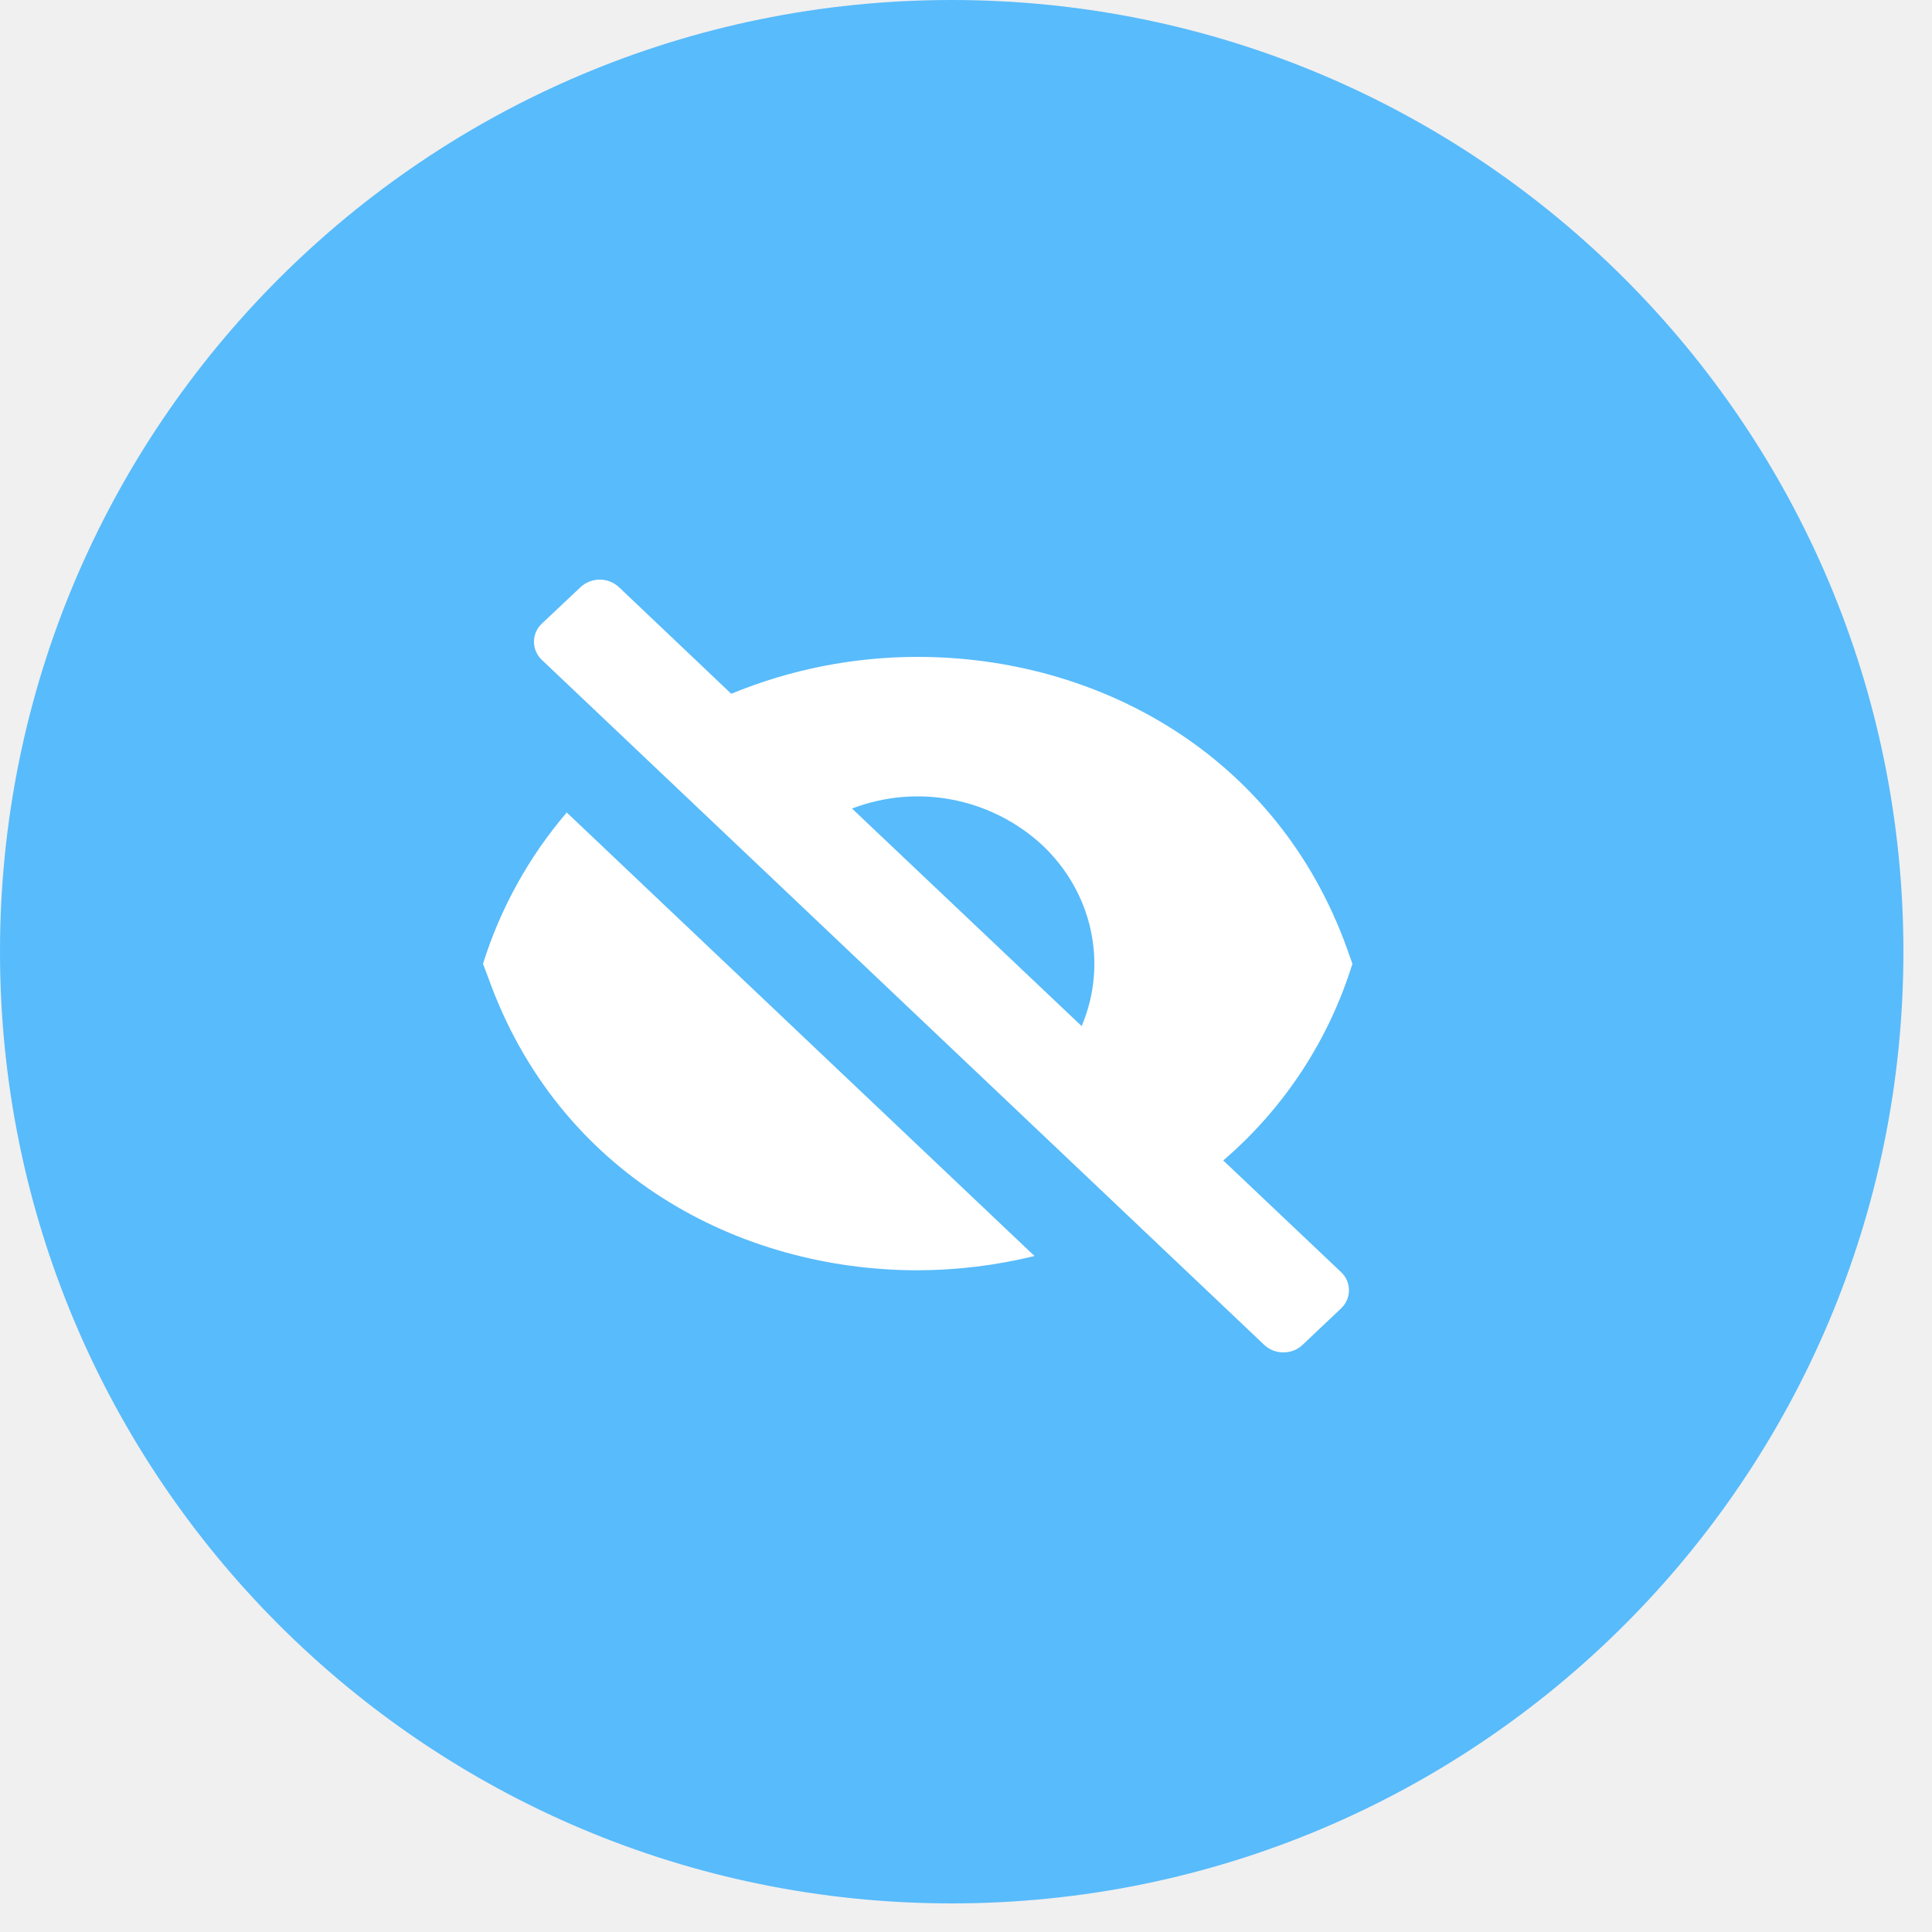
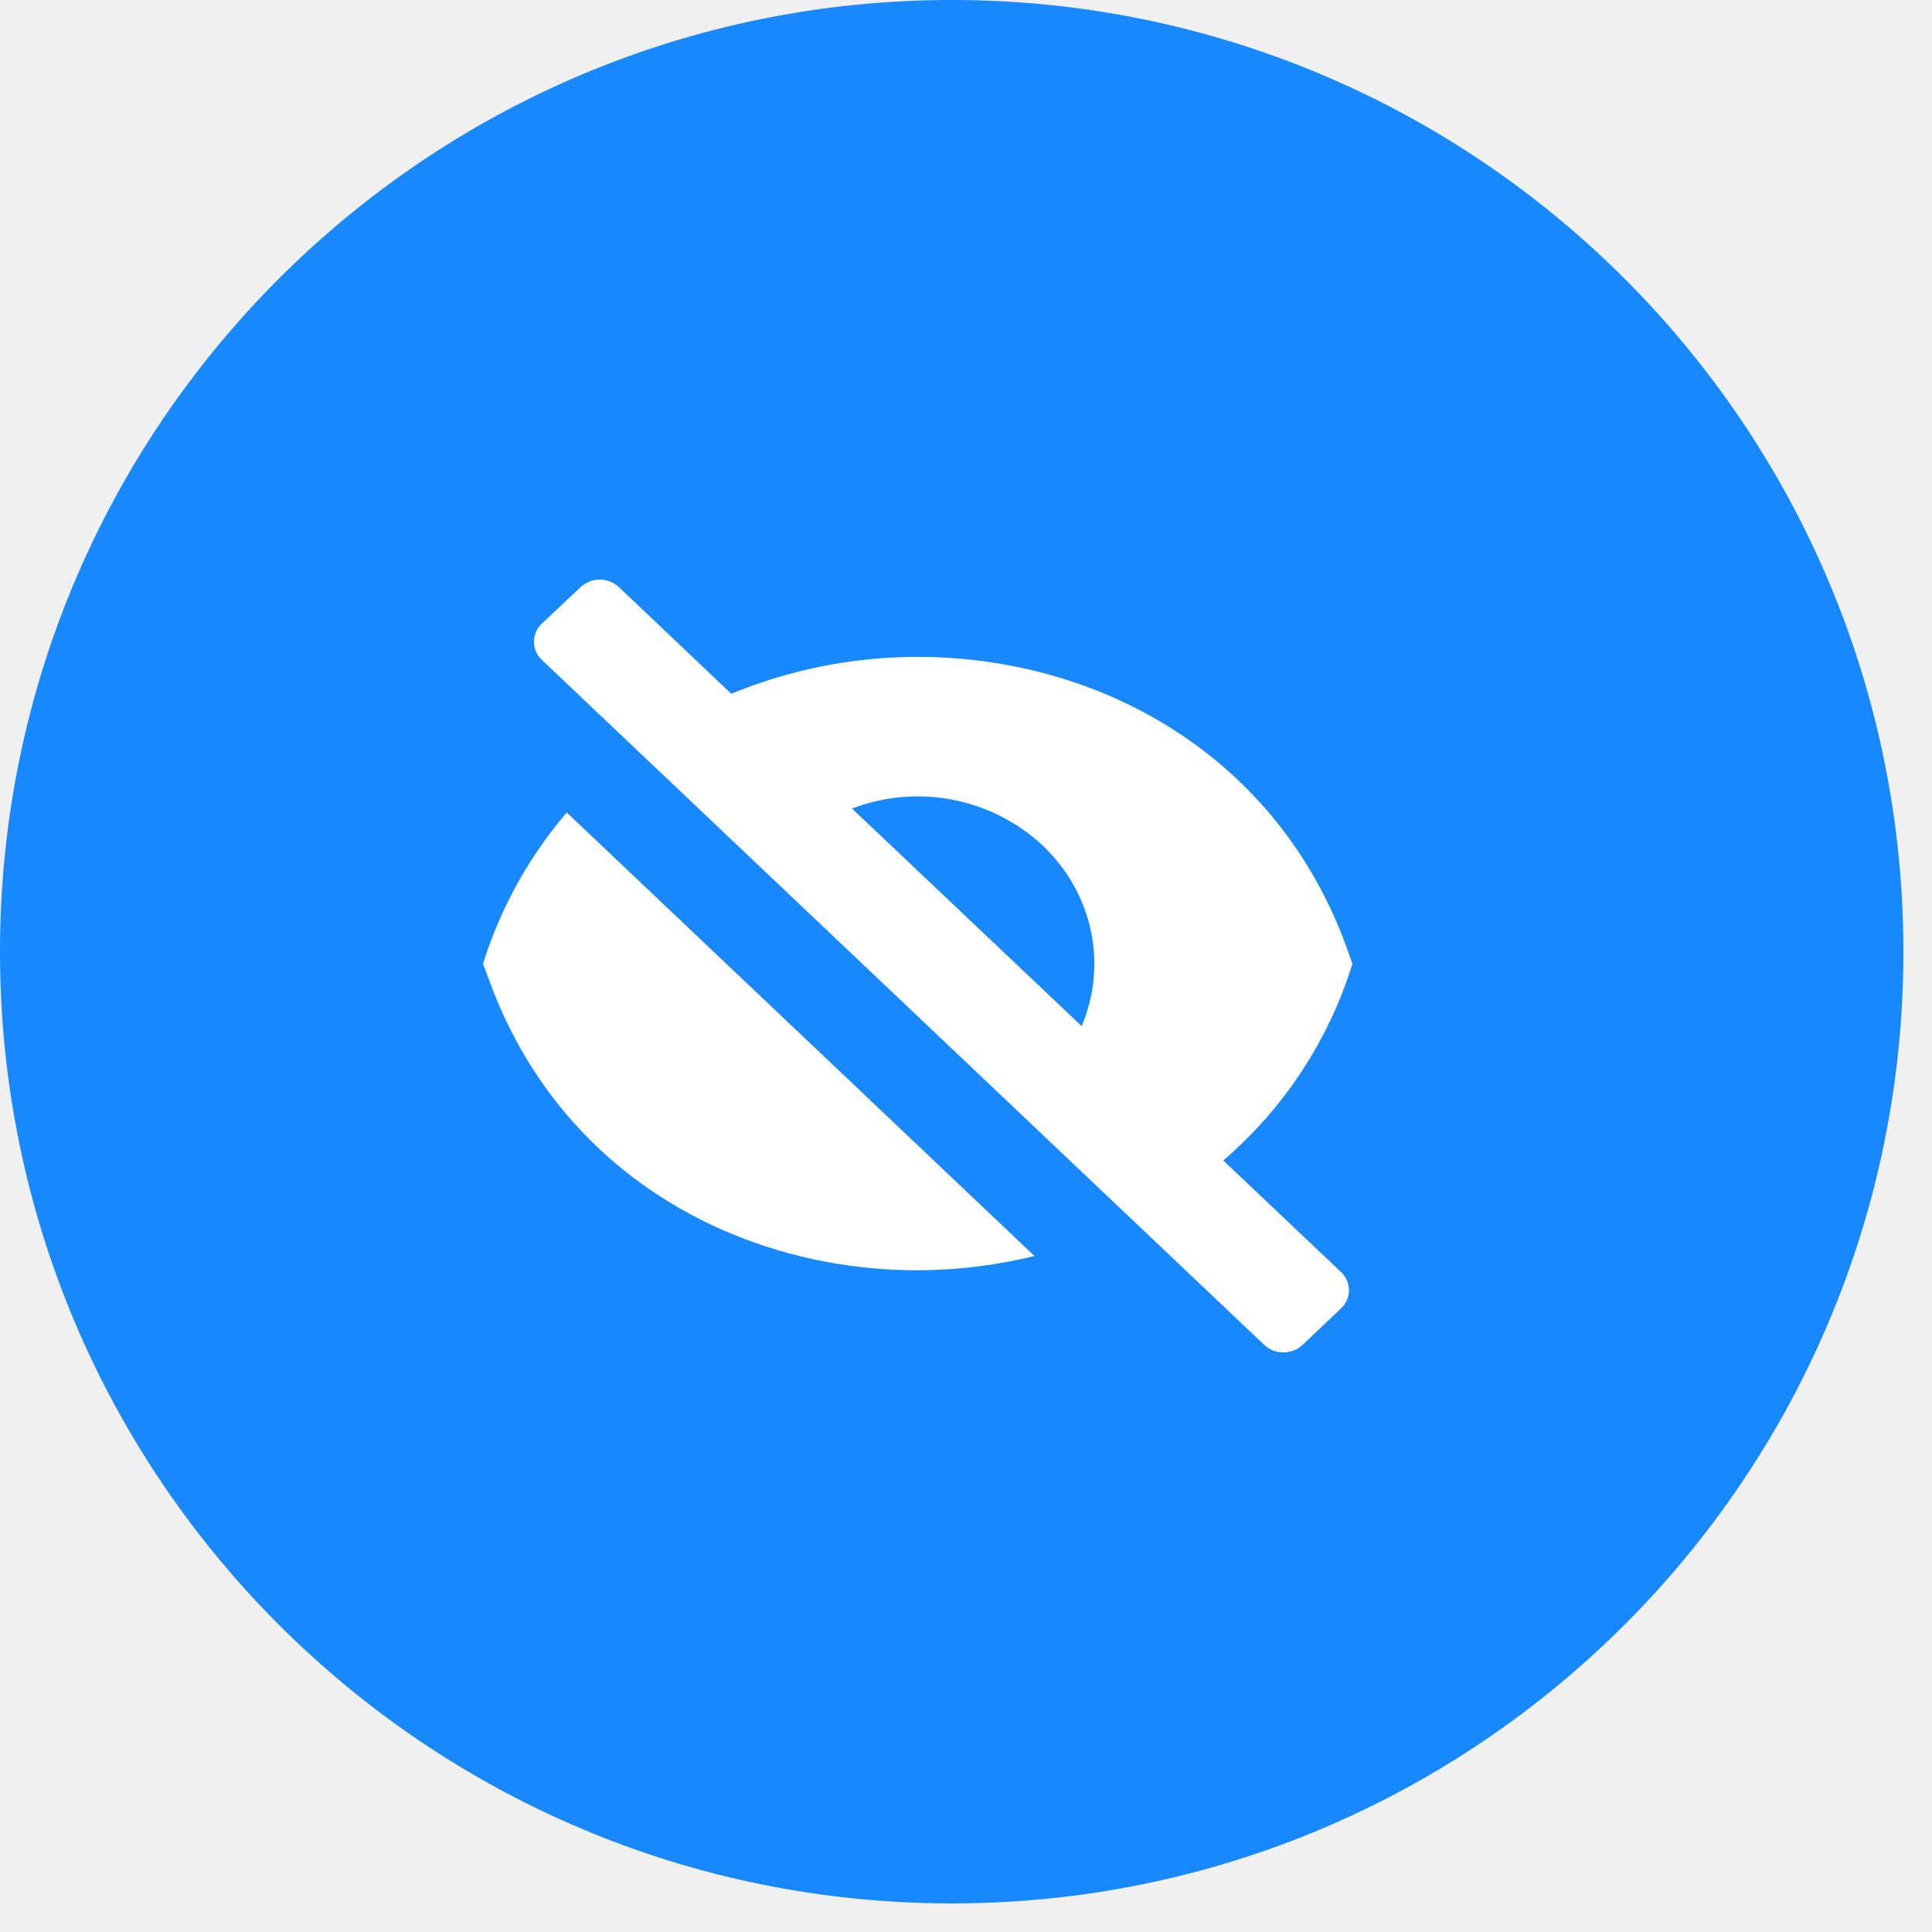
<svg xmlns="http://www.w3.org/2000/svg" width="20" height="20" viewBox="0 0 20 20">
  <g fill="none" fill-rule="evenodd">
-     <rect width="19.704" height="19.704" fill="#58bbfb" rx="9.852" />
+     <rect width="19.704" height="19.704" fill="#1888ff" rx="9.852" />
    <path fill="#FFF" fill-rule="nonzero" d="M9.5 6.8c-.664 0-1.32.13-1.93.382L6.407 6.078a.292.292 0 0 0-.397 0l-.4.377a.257.257 0 0 0 0 .377l7.477 7.09c.11.104.288.104.397 0l.398-.377a.257.257 0 0 0 0-.377l-1.219-1.155A4.39 4.39 0 0 0 14 9.977l-.055-.155C13.22 7.803 11.36 6.8 9.5 6.8zm1.697 3.822L8.82 8.37a1.9 1.9 0 0 1 1.973.382c.518.491.677 1.227.404 1.871zm-.487 2.38a5.137 5.137 0 0 1-1.21.148c-1.86 0-3.718-1-4.443-3.022L5 9.977a4.459 4.459 0 0 1 .867-1.566l4.843 4.592z" />
  </g>
</svg>
